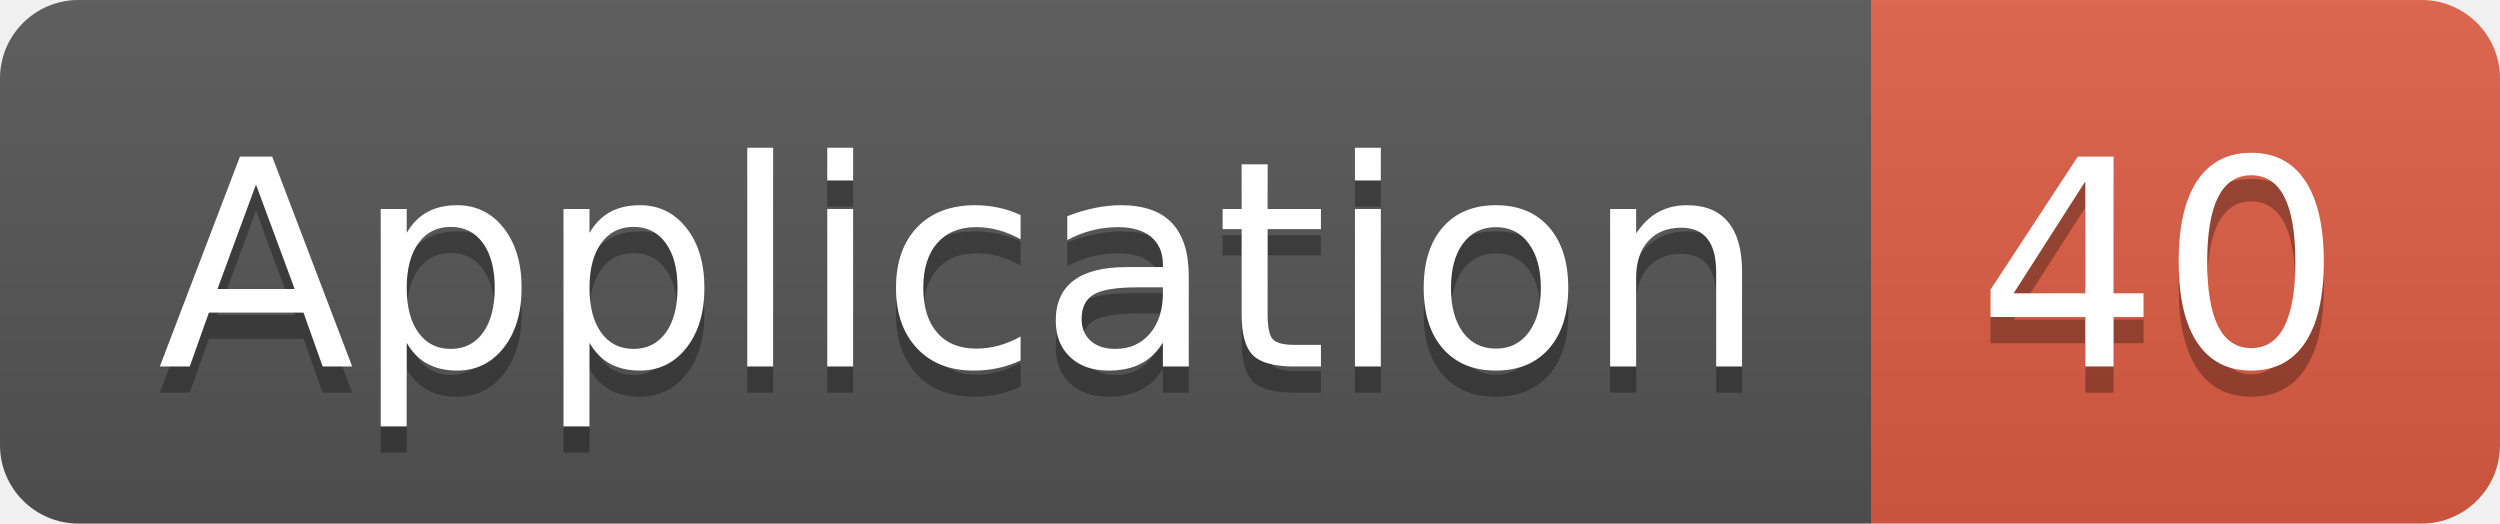
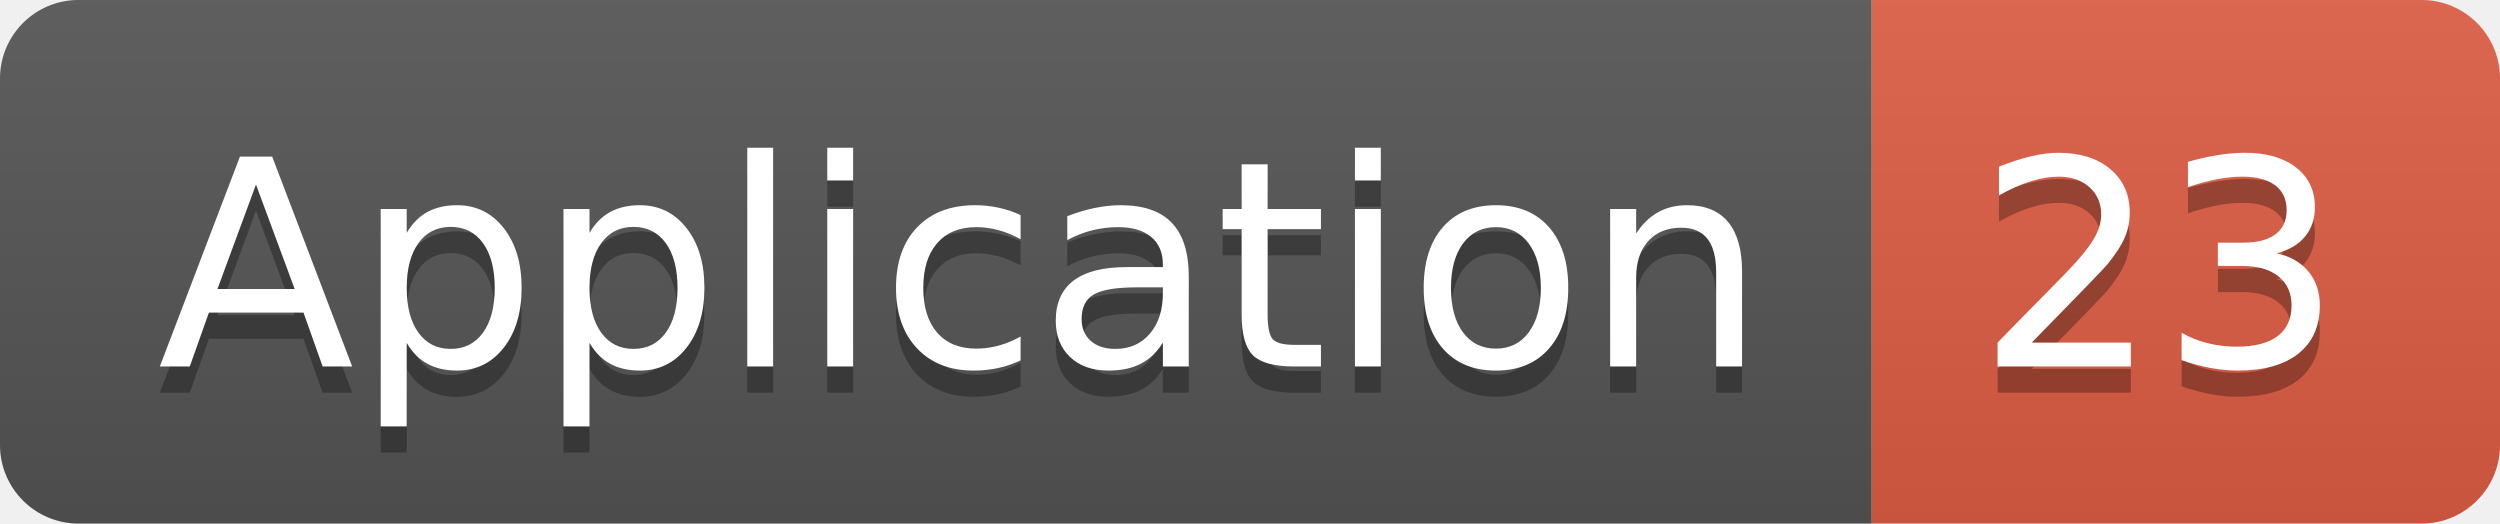
<svg xmlns="http://www.w3.org/2000/svg" width="95.5" height="20">
  <linearGradient id="smooth" x2="0" y2="100%">
    <stop offset="0" stop-color="#bbb" stop-opacity=".1" />
    <stop offset="1" stop-opacity=".1" />
  </linearGradient>
  <clipPath id="round">
    <rect width="95.5" height="20" rx="3" fill="#fff" />
  </clipPath>
  <g clip-path="url(#round)">
    <rect width="71.5" height="20" fill="#555" />
    <rect x="71.5" width="24.0" height="20" fill="#e05d44" />
    <rect width="95.5" height="20" fill="url(#smooth)" />
  </g>
  <g fill="#fff" text-anchor="middle" font-family="DejaVu Sans,Verdana,Geneva,sans-serif" font-size="110">
    <text x="367.5" y="150" fill="#010101" fill-opacity=".3" transform="scale(0.1)" textLength="615.0" lengthAdjust="spacing">Application</text>
    <text x="367.5" y="140" transform="scale(0.1)" textLength="615.0" lengthAdjust="spacing">Application</text>
-     <text x="825.0" y="150" fill="#010101" fill-opacity=".3" transform="scale(0.1)" textLength="140.0" lengthAdjust="spacing">40</text>
-     <text x="825.0" y="140" transform="scale(0.1)" textLength="140.0" lengthAdjust="spacing">40</text>
+     <text x="825.0" y="150" fill="#010101" fill-opacity=".3" transform="scale(0.1)" textLength="140.0" lengthAdjust="spacing">23</text>
+     <text x="825.0" y="140" transform="scale(0.1)" textLength="140.0" lengthAdjust="spacing">23</text>
  </g>
</svg>
